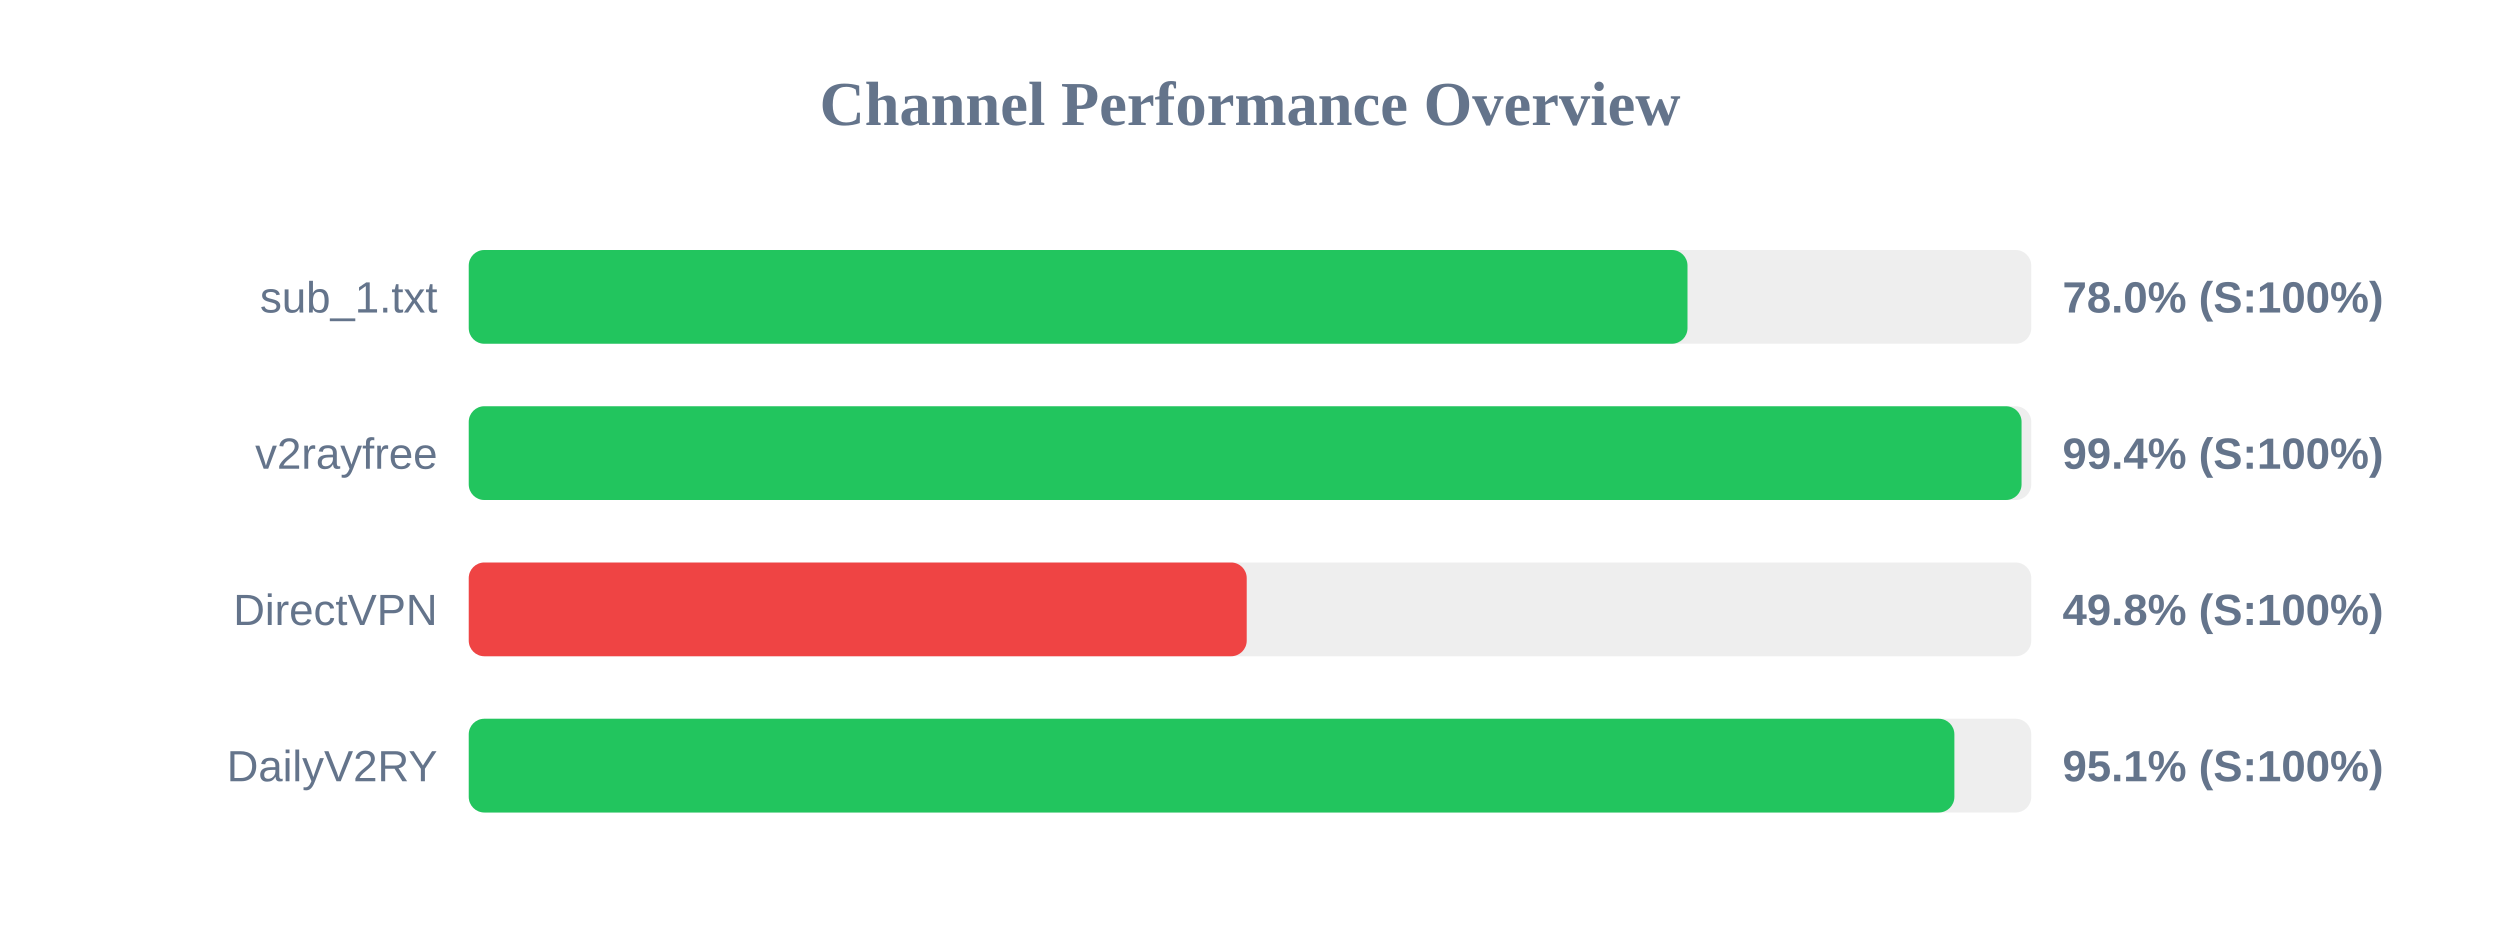
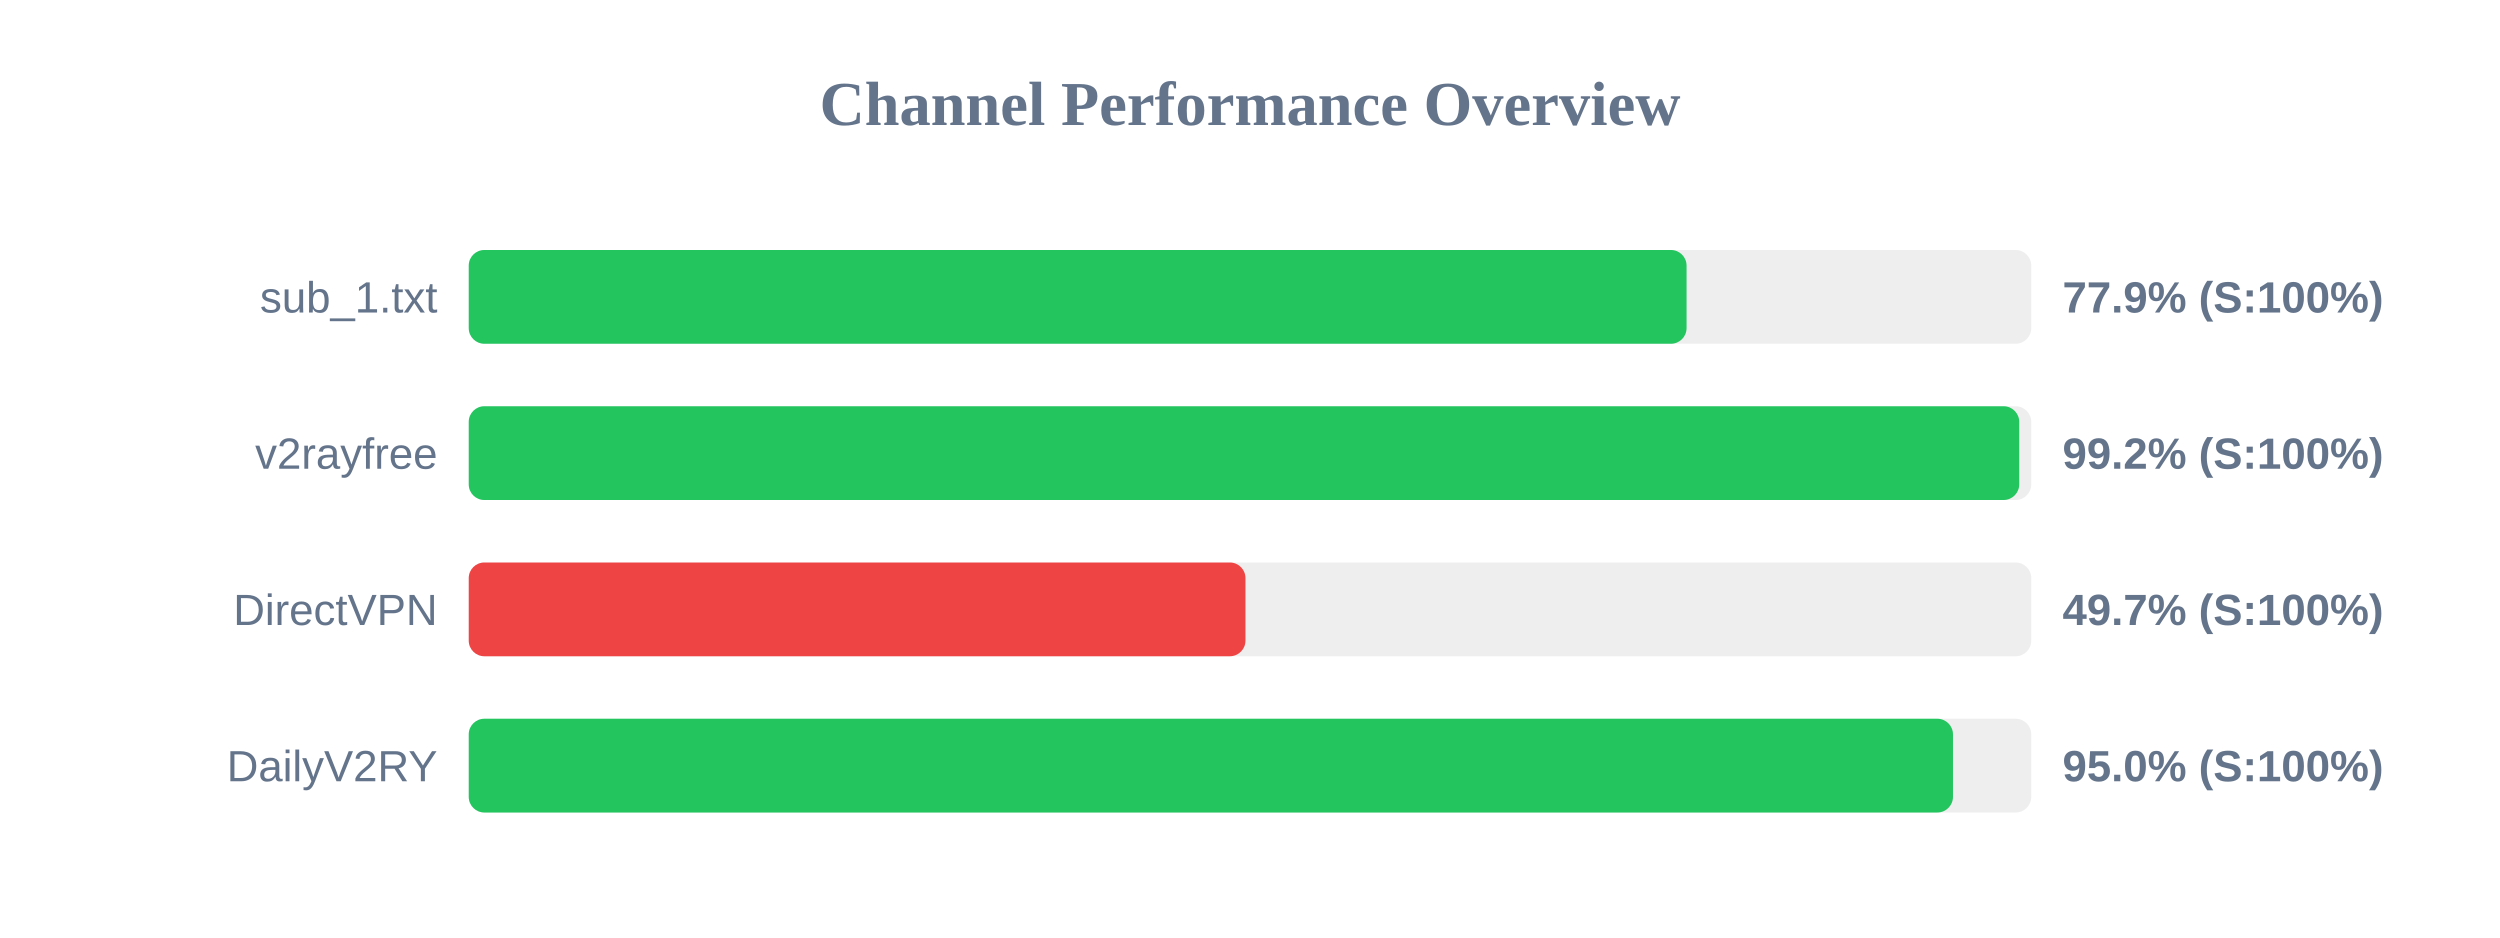
<svg xmlns="http://www.w3.org/2000/svg" width="800" height="300" version="1.1">
  <style>
        .row { font: 14px Arial; fill: #64748b; }
        .score { font: bold 14px Arial; fill: #64748b; }
    </style>
  <text x="400" y="40" text-anchor="middle" font-size="20px" font-weight="bold" fill="#64748b">Channel Performance Overview</text>
  <rect x="150" y="80" width="500" height="30" fill="#eee" rx="5" />
-   <rect x="150" y="80" width="390.0" height="30" fill="#22c55e" rx="5" />
+   <rect x="150" y="80" width="389.7" height="30" fill="#22c55e" rx="5" />
  <text x="140" y="100" text-anchor="end" class="row">sub_1.txt</text>
-   <text x="660" y="100" text-anchor="start" class="score">78.0% (S:100%)</text>
+   <text x="660" y="100" text-anchor="start" class="score">77.9% (S:100%)</text>
  <rect x="150" y="130" width="500" height="30" fill="#eee" rx="5" />
-   <rect x="150" y="130" width="496.9" height="30" fill="#22c55e" rx="5" />
+   <rect x="150" y="130" width="496.15" height="30" fill="#22c55e" rx="5" />
  <text x="140" y="150" text-anchor="end" class="row">v2rayfree</text>
-   <text x="660" y="150" text-anchor="start" class="score">99.4% (S:100%)</text>
+   <text x="660" y="150" text-anchor="start" class="score">99.2% (S:100%)</text>
  <rect x="150" y="180" width="500" height="30" fill="#eee" rx="5" />
-   <rect x="150" y="180" width="248.95" height="30" fill="#ef4444" rx="5" />
+   <rect x="150" y="180" width="248.55" height="30" fill="#ef4444" rx="5" />
  <text x="140" y="200" text-anchor="end" class="row">DirectVPN</text>
-   <text x="660" y="200" text-anchor="start" class="score">49.8% (S:100%)</text>
+   <text x="660" y="200" text-anchor="start" class="score">49.7% (S:100%)</text>
  <rect x="150" y="230" width="500" height="30" fill="#eee" rx="5" />
-   <rect x="150" y="230" width="475.4" height="30" fill="#22c55e" rx="5" />
+   <rect x="150" y="230" width="474.95" height="30" fill="#22c55e" rx="5" />
  <text x="140" y="250" text-anchor="end" class="row">DailyV2RY</text>
-   <text x="660" y="250" text-anchor="start" class="score">95.1% (S:100%)</text>
+   <text x="660" y="250" text-anchor="start" class="score">95.0% (S:100%)</text>
</svg>
